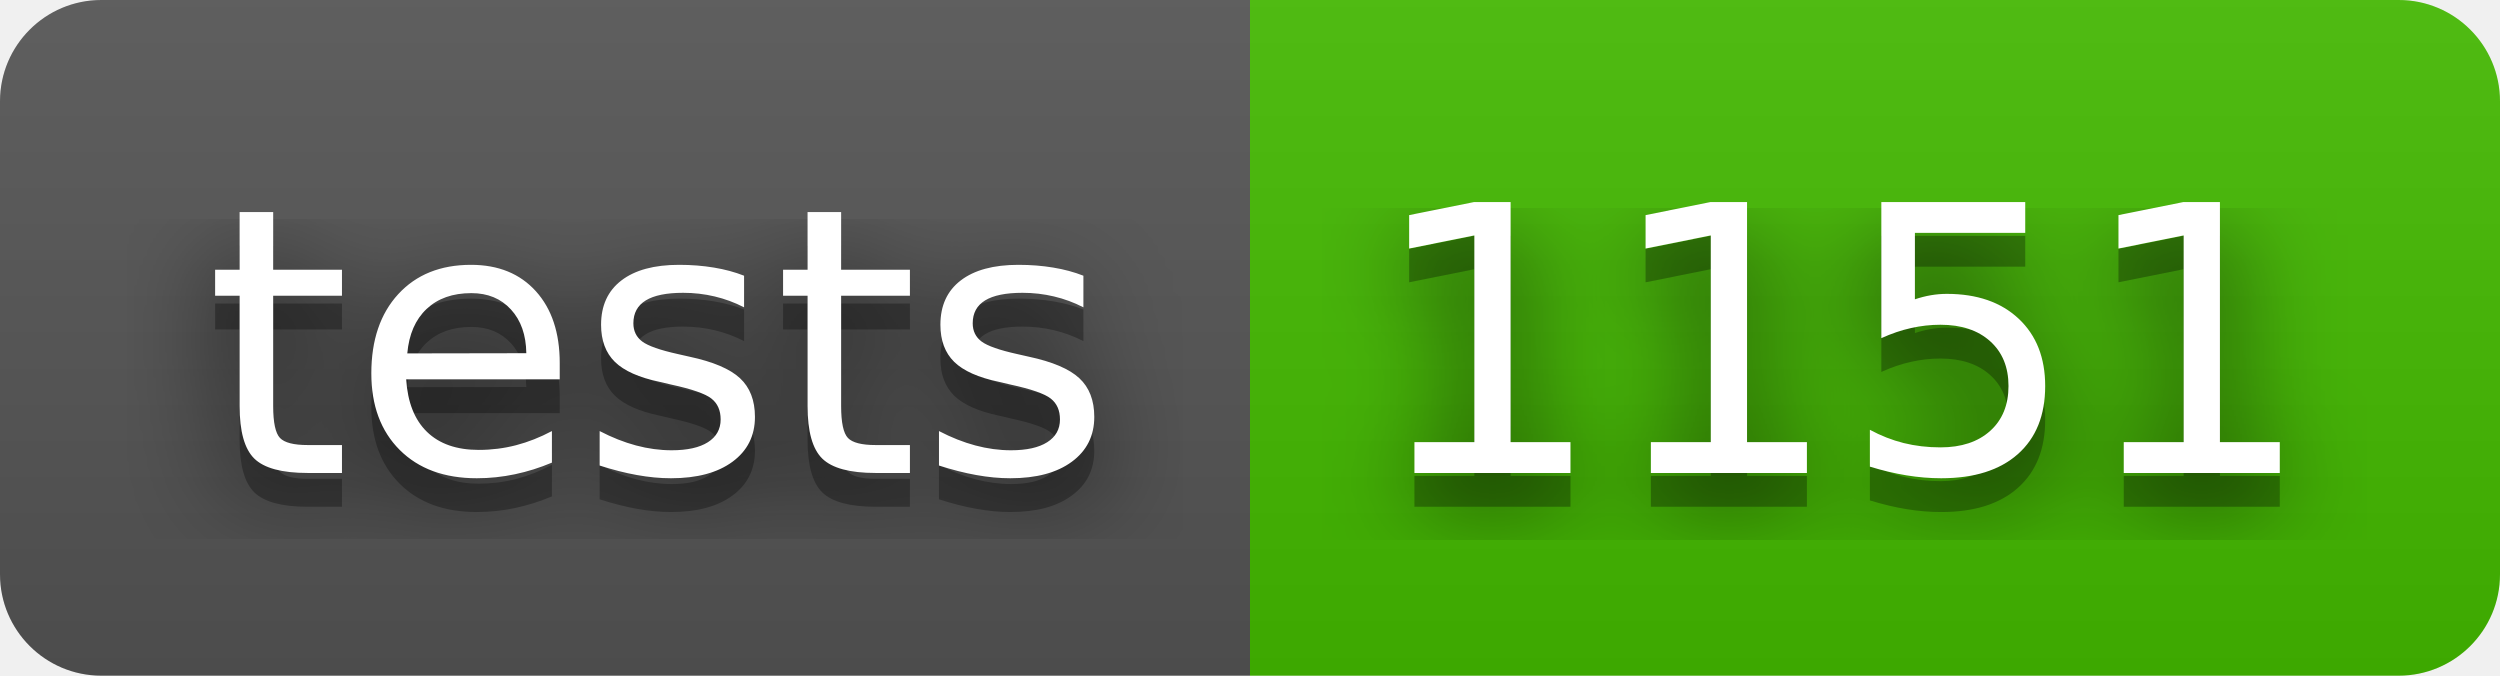
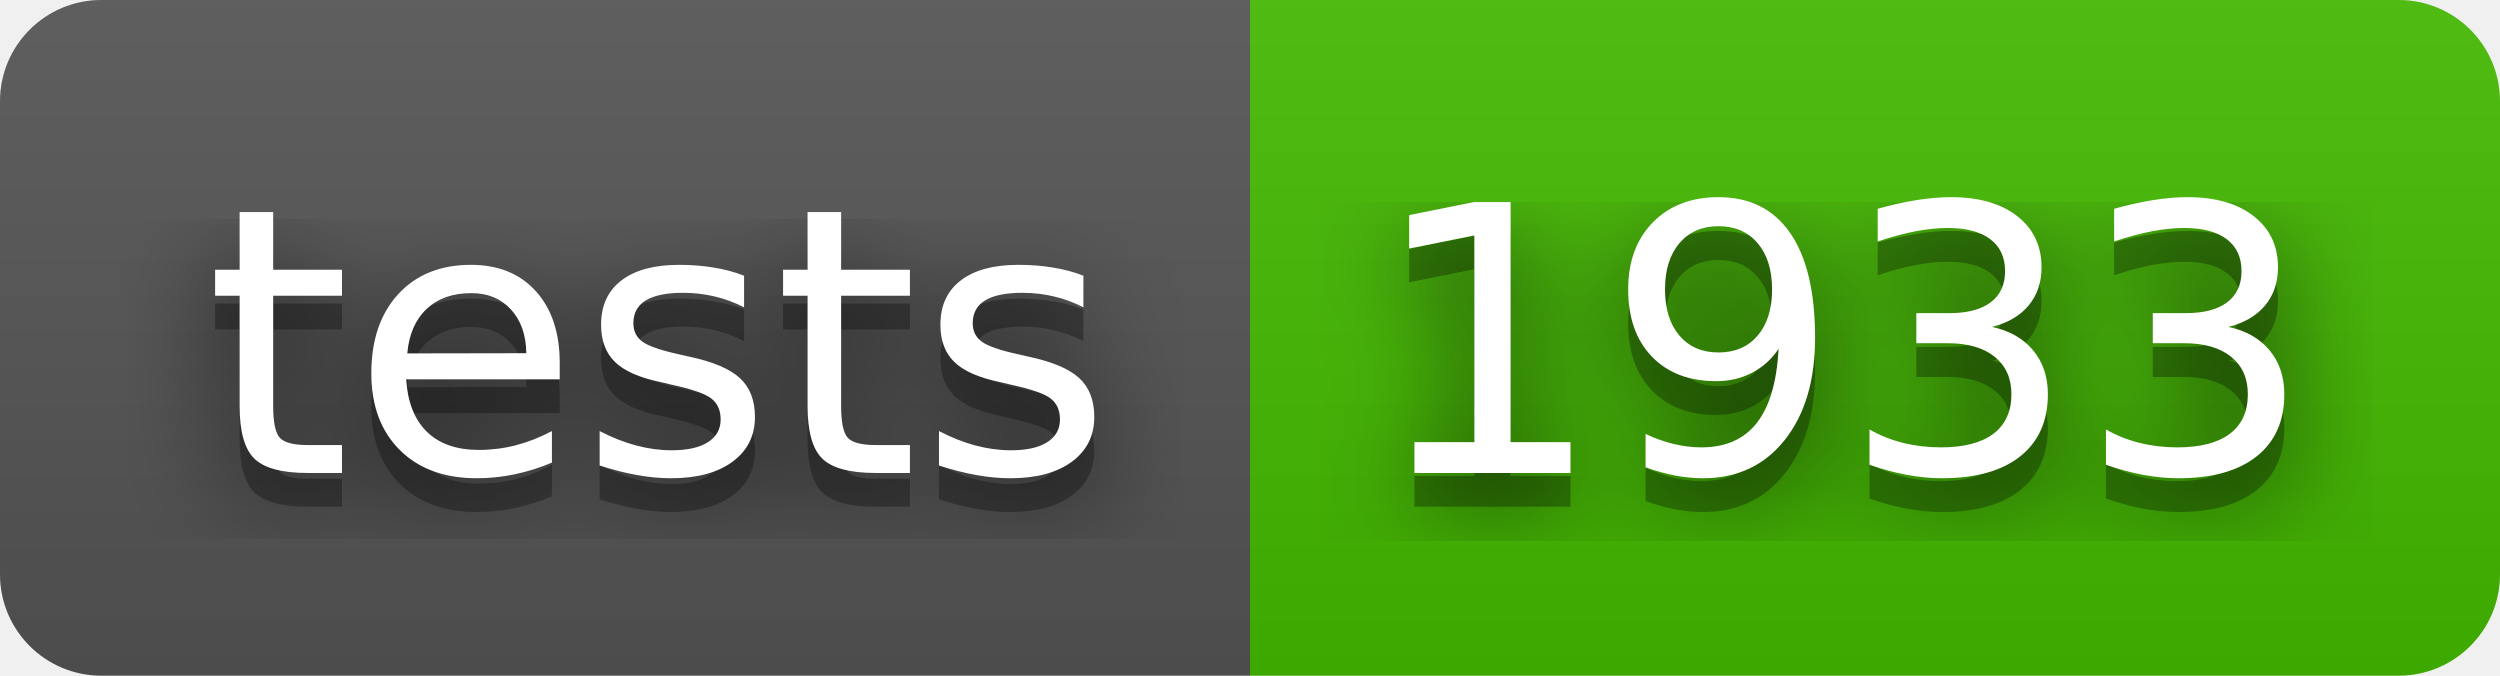
- <svg xmlns="http://www.w3.org/2000/svg" width="74" height="20" role="img" aria-label="tests: 1151">
+ <svg xmlns="http://www.w3.org/2000/svg" width="74" height="20" role="img" aria-label="tests: 1933">
  <filter id="blur">
    <feGaussianBlur stdDeviation="16" />
  </filter>
  <linearGradient id="s" x2="0" y2="100%">
    <stop offset="0" stop-color="#bbb" stop-opacity=".1" />
    <stop offset="1" stop-opacity=".1" />
  </linearGradient>
  <clipPath id="r">
    <rect width="74" height="20" rx="3" />
  </clipPath>
  <g clip-path="url(#r)">
    <rect width="37" height="20" fill="#555" />
    <rect x="37" width="37" height="20" fill="#4b0" />
    <rect width="74" height="20" fill="url(#s)" />
  </g>
  <g fill="#fff" text-anchor="middle" font-family="Verdana,Geneva,DejaVu Sans,sans-serif" text-rendering="geometricPrecision" font-size="110">
    <g transform="scale(.1)">
      <g aria-hidden="true" fill="#010101">
        <text x="195" y="150" fill-opacity=".8" filter="url(#blur)" textLength="270">tests</text>
        <text x="195" y="150" fill-opacity=".3" textLength="270">tests</text>
      </g>
      <text x="195" y="140" textLength="270">tests</text>
    </g>
    <g transform="scale(.1)">
      <g aria-hidden="true" fill="#010101">
-         <text x="545" y="150" fill-opacity=".8" filter="url(#blur)" textLength="270">1151</text>
-         <text x="545" y="150" fill-opacity=".3" textLength="270">1151</text>
+         <text x="545" y="150" fill-opacity=".8" filter="url(#blur)" textLength="270">1933</text>
+         <text x="545" y="150" fill-opacity=".3" textLength="270">1933</text>
      </g>
-       <text x="545" y="140" textLength="270">1151</text>
+       <text x="545" y="140" textLength="270">1933</text>
    </g>
  </g>
</svg>
